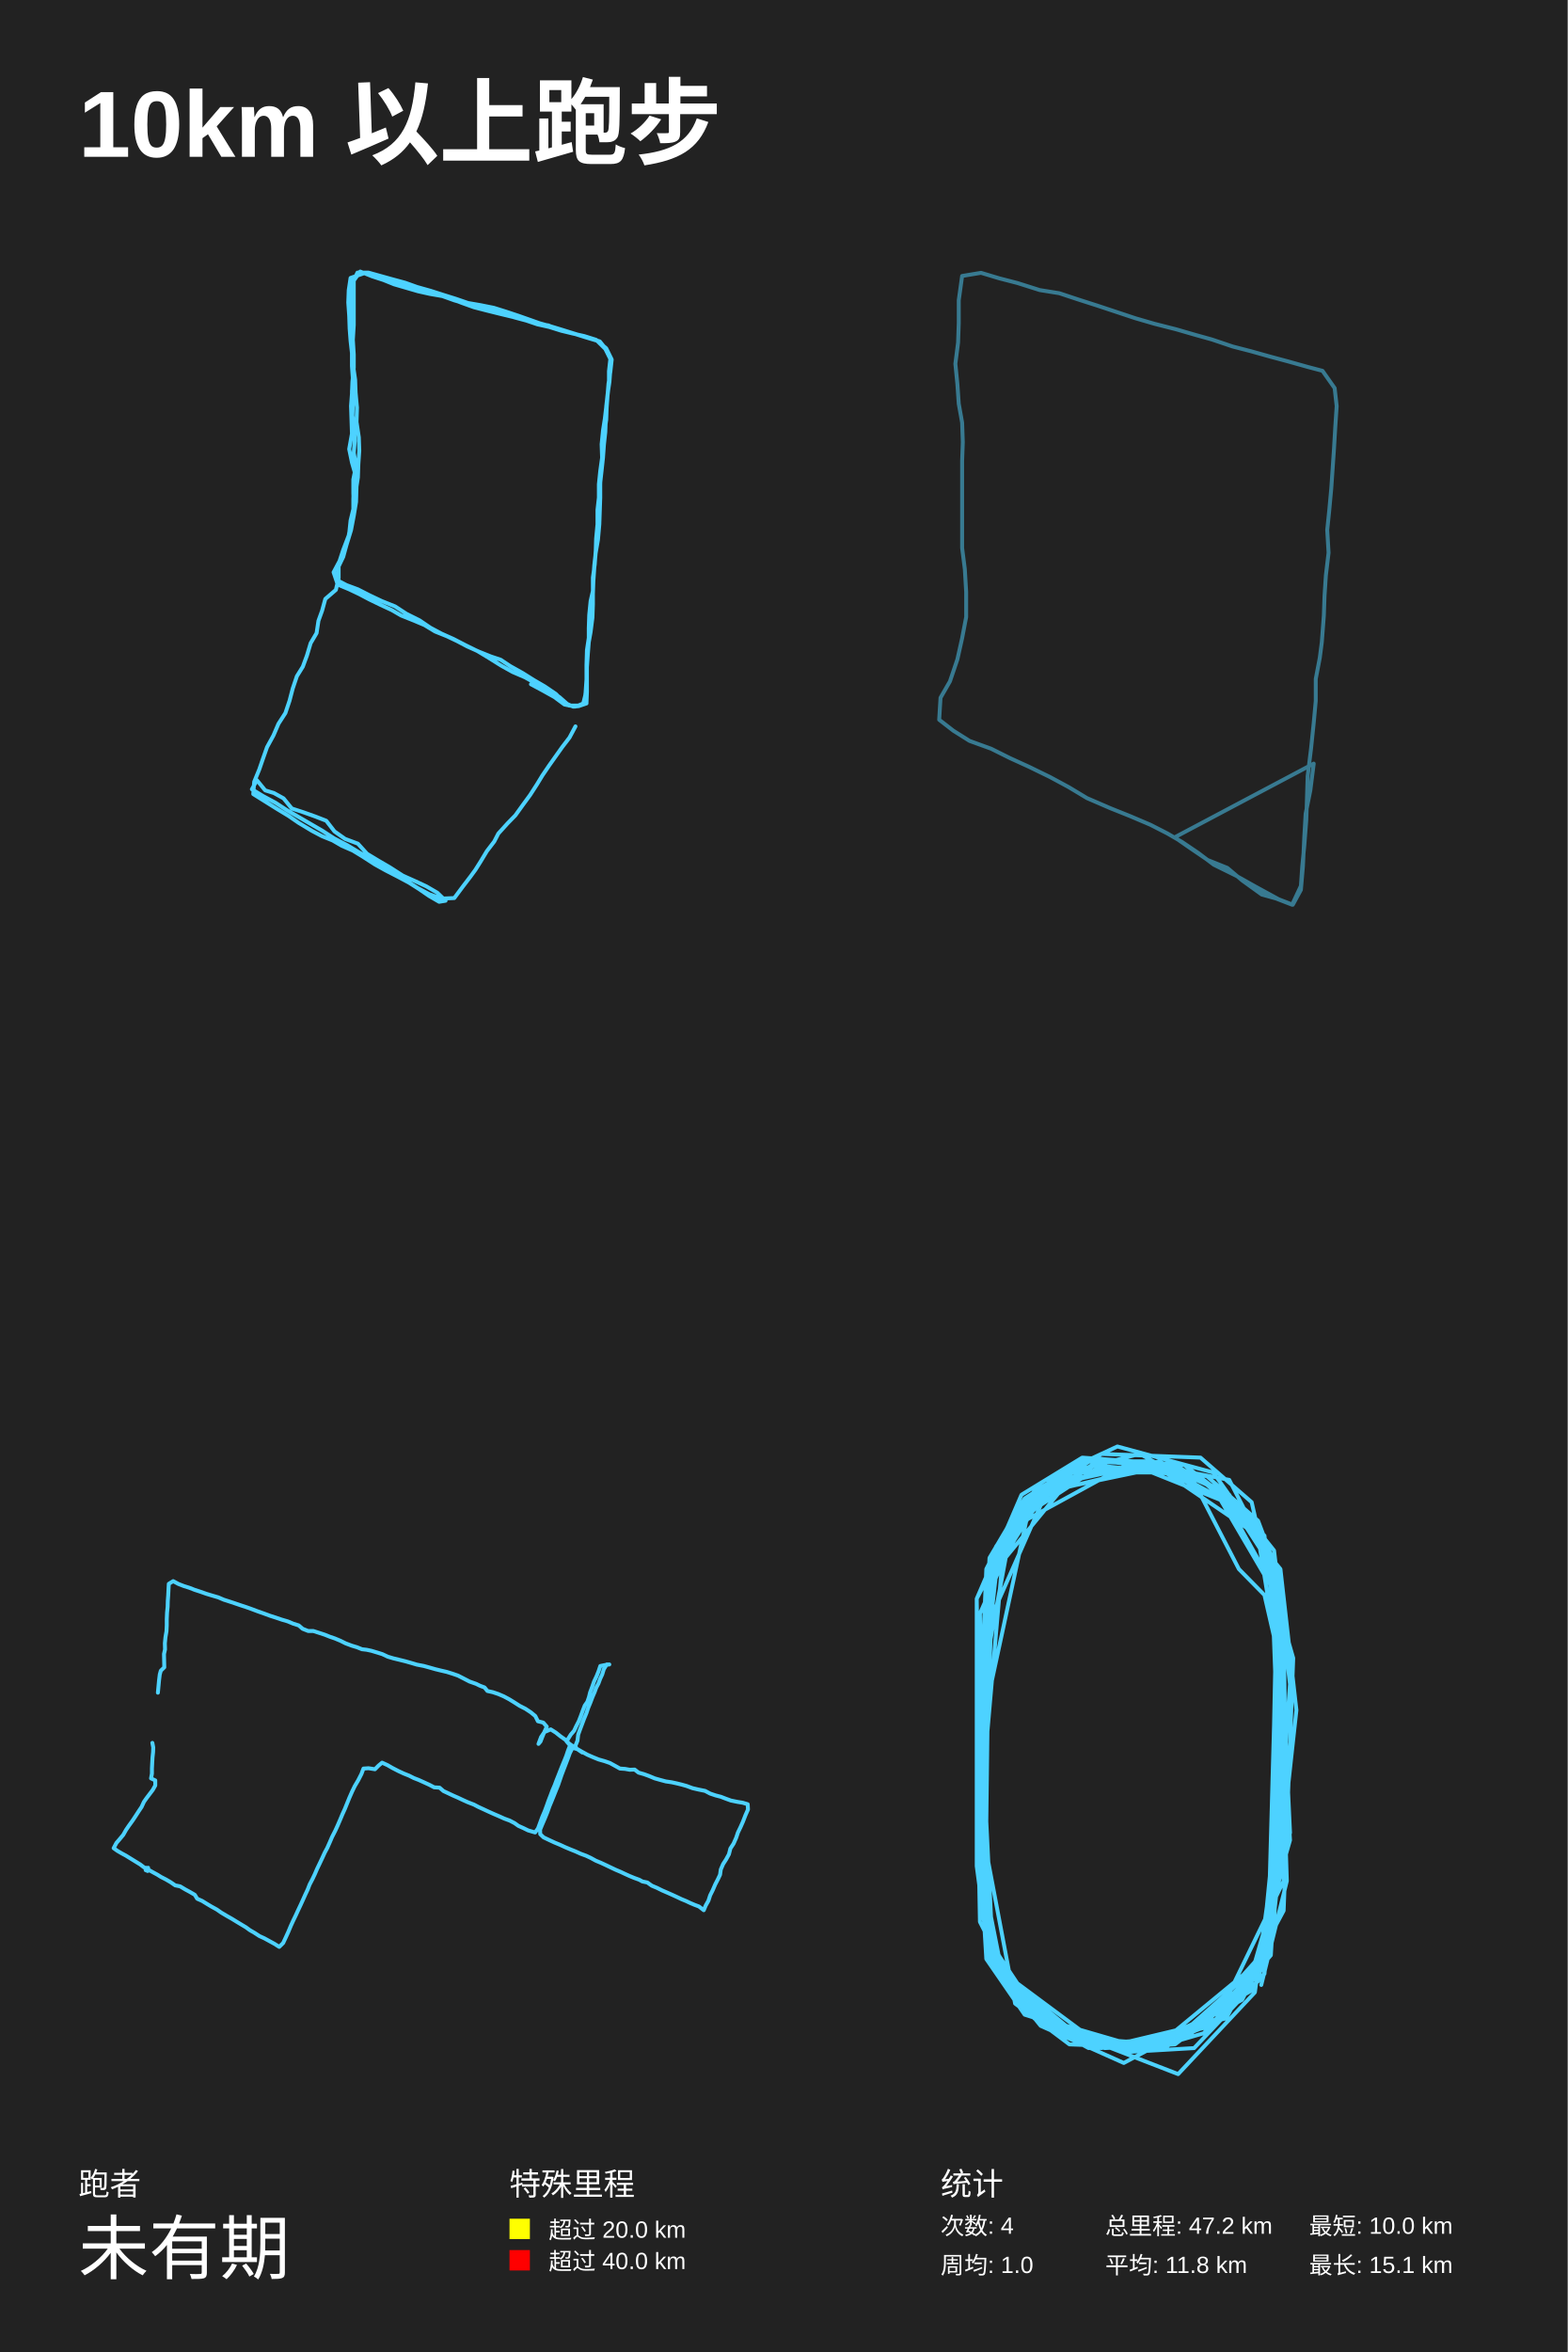
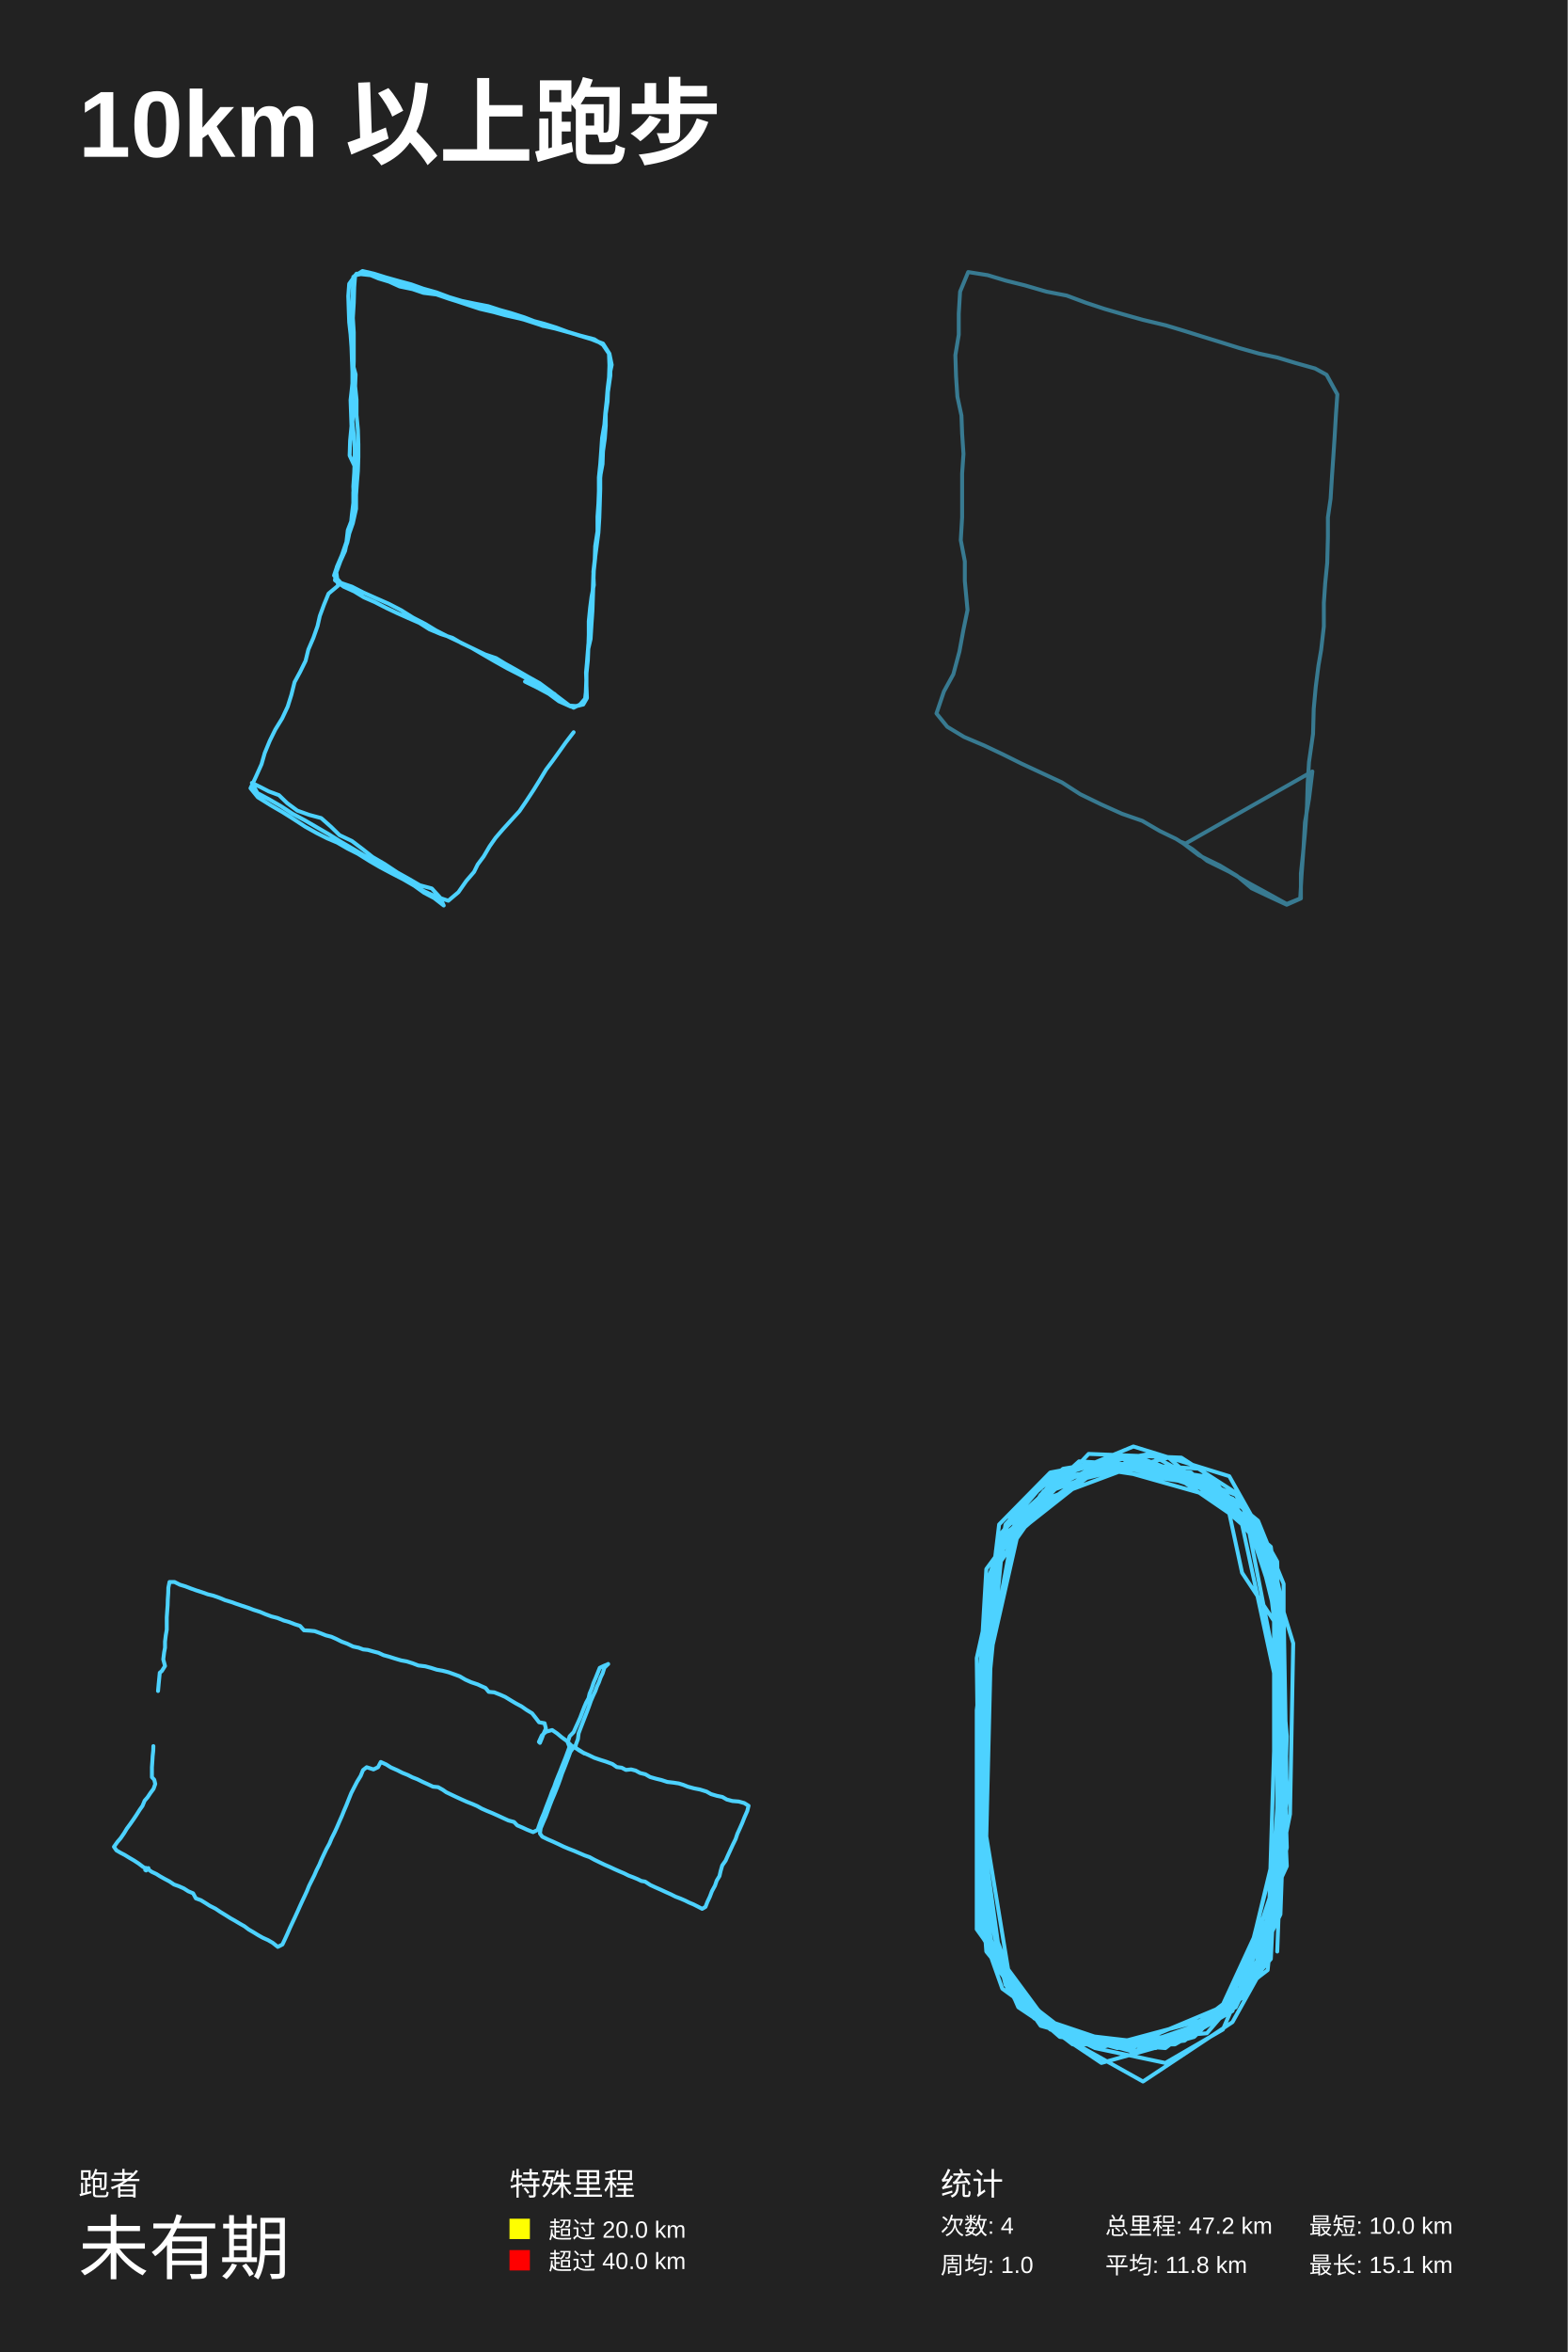
<svg xmlns="http://www.w3.org/2000/svg" baseProfile="full" height="300mm" version="1.1" viewBox="0,0,200,300" width="200mm">
  <defs />
  <rect fill="#222222" height="300" width="200" x="0" y="0" />
  <text fill="#FFFFFF" style="font-size:12px; font-family:Arial; font-weight:bold;" x="10" y="20">10km 以上跑步</text>
  <text fill="#FFFFFF" style="font-size:4px; font-family:Arial" x="10" y="280">跑者</text>
  <text fill="#FFFFFF" style="font-size:9px; font-family:Arial" x="10" y="290">未有期</text>
  <text fill="#FFFFFF" style="font-size:4px; font-family:Arial" x="65" y="280">特殊里程</text>
  <rect fill="yellow" height="2.6" width="2.6" x="65" y="283" />
  <text fill="#FFFFFF" style="font-size:3px; font-family:Arial" x="70" y="285.5">超过 20.0 km</text>
  <rect fill="red" height="2.6" width="2.6" x="65" y="287" />
  <text fill="#FFFFFF" style="font-size:3px; font-family:Arial" x="70" y="289.5">超过 40.0 km</text>
  <text fill="#FFFFFF" style="font-size:4px; font-family:Arial" x="120" y="280">统计</text>
  <text fill="#FFFFFF" style="font-size:3px; font-family:Arial" x="120" y="285">次数: 4</text>
  <text fill="#FFFFFF" style="font-size:3px; font-family:Arial" x="120" y="290">周均: 1.0</text>
  <text fill="#FFFFFF" style="font-size:3px; font-family:Arial" x="141" y="285">总里程: 47.2 km</text>
  <text fill="#FFFFFF" style="font-size:3px; font-family:Arial" x="141" y="290">平均: 11.8 km</text>
  <text fill="#FFFFFF" style="font-size:3px; font-family:Arial" x="167" y="285">最短: 10.0 km</text>
  <text fill="#FFFFFF" style="font-size:3px; font-family:Arial" x="167" y="290">最长: 15.1 km</text>
-   <polyline fill="none" opacity="1" points="73.416,92.65 72.654,94.078 71.718,95.302 70.898,96.458 70.078,97.614 69.2,98.906 68.497,100.062 67.619,101.423 66.623,102.783 65.745,104.007 64.749,105.027 63.578,106.319 63.051,107.339 62.114,108.563 61.295,109.923 60.651,110.944 60.006,111.828 59.07,113.052 57.957,114.548 56.317,114.616 54.795,114.072 53.273,113.256 51.867,112.372 50.169,111.42 48.705,110.468 47.3,109.583 45.778,108.699 44.314,107.815 42.616,106.931 41.152,105.979 39.629,105.095 38.107,104.211 36.584,103.327 35.12,102.375 33.598,101.559 32.134,100.675 32.778,99.518 33.832,100.811 34.945,101.151 36.174,101.831 37.228,103.123 38.692,103.599 40.215,104.143 41.62,104.687 42.674,106.047 44.021,106.999 45.66,107.611 46.832,108.903 48.295,109.787 49.701,110.604 51.399,111.692 52.921,112.372 54.385,113.052 55.79,113.868 56.844,114.888 56.025,115.024 54.737,114.276 53.448,113.392 52.16,112.576 50.755,111.828 49.174,111.012 47.827,110.264 46.246,109.243 45.016,108.495 43.611,107.883 42.44,107.203 41.093,106.659 39.805,105.979 38.107,104.959 36.819,104.075 35.355,103.191 33.832,102.239 32.31,101.287 32.427,99.722 33.071,98.158 33.54,96.798 34.067,95.302 34.886,93.806 35.53,92.31 36.409,90.949 36.936,89.385 37.346,87.821 37.873,86.257 38.634,85.033 39.161,83.604 39.629,82.04 40.39,80.748 40.625,79.184 41.093,77.892 41.503,76.395 42.85,75.239 43.201,73.743 43.201,72.247 43.787,71.023 44.197,69.526 44.782,67.622 45.133,65.786 45.426,64.018 45.485,62.045 45.66,60.889 45.719,59.189 45.836,57.488 45.778,55.788 45.485,53.816 45.543,51.979 45.368,50.075 45.309,48.443 45.075,46.81 44.899,45.314 44.899,43.818 44.958,42.458 44.958,40.893 44.899,39.397 44.958,37.629 45.016,35.996 45.602,34.772 47.007,34.772 48.471,35.18 49.935,35.588 51.692,36.064 53.214,36.608 54.912,37.085 56.61,37.629 58.133,38.105 59.714,38.649 61.295,38.921 62.993,39.261 64.515,39.737 66.155,40.281 67.502,40.757 68.848,41.233 70.312,41.641 71.659,42.05 73.181,42.526 74.762,43.002 76.519,43.546 77.339,44.566 77.924,45.79 77.866,47.151 77.749,48.715 77.514,50.279 77.339,51.911 77.163,53.408 76.929,54.904 76.753,56.672 76.812,58.373 76.578,60.073 76.402,61.773 76.402,63.473 76.226,65.038 76.226,66.874 76.051,68.71 75.992,70.547 75.816,72.111 75.699,73.743 75.641,75.375 75.348,76.667 75.172,78.436 75.114,80.136 75.114,81.904 74.997,83.4 74.88,85.101 74.88,86.665 74.88,88.229 74.821,89.725 73.826,90.065 73.123,90.133 72.069,89.657 70.898,88.501 69.492,87.549 68.087,86.733 66.682,85.849 65.101,84.965 63.871,84.149 62.641,83.74 61.119,83.128 59.597,82.448 58.308,81.768 57.02,81.156 55.498,80.544 54.151,79.728 52.863,79.184 51.165,78.504 49.994,77.824 48.53,77.144 47.124,76.463 45.836,75.783 44.548,75.171 43.084,74.559 42.557,72.995 43.318,71.567 43.787,70.139 44.489,68.302 44.724,67.01 45.075,65.582 45.075,63.677 45.133,61.977 45.309,60.413 44.899,58.985 44.548,57.284 44.899,55.312 44.841,53.544 44.782,51.775 44.899,50.211 44.958,48.715 45.133,46.878 45.133,45.246 45.016,43.342 45.133,41.437 45.133,39.669 45.133,37.493 45.133,35.792 45.953,34.636 47.476,35.248 48.94,35.724 50.286,36.268 51.692,36.676 53.331,37.153 54.854,37.493 56.435,37.765 57.957,38.309 59.597,38.785 61.002,39.193 62.641,39.601 64.164,40.009 65.628,40.485 67.15,40.893 68.556,41.369 70.078,41.709 71.6,42.186 73.006,42.526 74.528,42.866 76.051,43.342 77.222,44.498 77.866,45.79 77.69,47.355 77.69,48.919 77.514,50.415 77.397,51.979 77.339,53.544 77.105,55.108 77.046,56.74 76.87,58.441 76.636,60.141 76.578,61.773 76.46,63.473 76.402,65.174 76.343,66.874 76.226,68.778 75.992,70.343 75.875,71.975 75.641,73.675 75.641,75.375 75.641,77.076 75.582,78.776 75.348,80.612 75.055,82.244 74.938,83.74 74.821,85.305 74.821,86.801 74.762,88.297 74.411,89.725 73.767,89.997 72.596,89.997 71.366,88.909 69.902,88.093 68.438,87.209 66.975,86.393 65.394,85.713 63.93,84.897 62.407,83.945 60.943,83.06 59.421,82.312 57.84,81.496 56.317,80.816 54.912,80.068 53.507,79.116 51.867,78.3 50.403,77.348 48.705,76.667 47.124,75.919 45.66,75.171 44.197,74.627 42.908,73.947 42.674,72.859 43.435,71.499 44.079,69.934 44.548,68.098 44.724,66.398 45.133,64.698 45.075,62.861 45.075,61.161 45.426,59.393 45.133,57.76 45.251,56.264 45.192,54.564 44.958,53 45.016,51.503 44.899,49.939 45.016,48.375 44.899,46.674 44.899,45.042 44.724,43.478 44.606,41.914 44.548,40.281 44.431,38.581 44.489,37.017 44.724,35.452 46.48,34.84 48.061,35.316 49.525,35.86 51.165,36.404 52.629,36.744 54.151,37.085 55.732,37.561 57.371,38.037 58.952,38.649 60.475,39.193 62.056,39.601 63.695,40.009 65.394,40.417 67.033,40.825 68.556,41.301 69.961,41.505 71.6,42.186 73.123,42.526 74.645,43.002 76.226,43.478 77.339,44.43 78.041,45.858 77.866,47.423 77.632,48.919 77.514,50.347 77.339,51.843 77.28,53.544 77.222,55.108 77.046,56.74 76.929,58.373 76.753,60.005 76.578,61.569 76.578,63.473 76.519,65.174 76.46,66.874 76.285,68.846 75.992,70.547 75.816,72.451 75.699,74.151 75.641,75.783 75.582,77.688 75.465,79.524 75.114,81.36 74.88,82.924 74.821,84.829 74.821,86.665 74.704,88.365 74.528,89.725 73.357,90.133 72.01,89.861 70.722,88.909 69.258,88.093 67.736,87.277" stroke="#4DD2FF" stroke-dasharray="none" stroke-linecap="round" stroke-linejoin="round" stroke-width="0.5" />
-   <polyline fill="none" opacity="0.5" points="160.196,113.1 157.699,111.7 154.858,110.3 152.878,108.8 150.811,107.4 148.917,106.3 146.765,105.2 144.182,104.1 141.685,103.1 138.672,101.8 136.347,100.401 133.937,99.101 131.268,97.801 128.857,96.701 126.446,95.501 123.691,94.501 121.625,93.201 119.817,91.801 119.989,89.001 121.194,86.901 122.141,84.101 122.744,81.401 123.261,78.701 123.261,75.501 123.089,72.601 122.744,69.901 122.744,67.201 122.744,64.101 122.744,61.401 122.744,58.801 122.83,56.401 122.744,53.901 122.314,51.501 122.141,49 121.883,46.4 122.228,43.7 122.314,41.2 122.314,38.3 122.744,35.2 125.155,34.8 127.479,35.5 129.804,36.1 132.645,37 135.142,37.4 137.553,38.2 140.049,39 142.46,39.8 144.871,40.6 147.282,41.3 150.037,42 152.447,42.7 154.6,43.3 157.269,44.2 159.593,44.8 162.09,45.5 164.329,46.1 166.825,46.8 168.72,47.3 170.269,49.501 170.528,51.801 170.355,54.401 170.183,57.301 170.011,59.801 169.839,62.301 169.58,65.101 169.322,67.601 169.494,70.501 169.15,73.401 168.978,76.001 168.892,78.501 168.633,81.901 168.375,83.901 167.859,86.601 167.859,89.401 167.6,92.201 167.256,95.501 166.825,99.001 166.739,101.8 166.653,104.6 166.395,107.9 166.137,110.5 165.964,113 164.845,115.4 162.779,114.6 160.971,114.1 158.474,112.3 156.58,110.7 154.083,109.7 151.586,108 149.864,106.8 167.6,97.401 167.17,100.801 166.567,103.8 166.395,106.8 166.223,110.5 165.964,113.5 164.931,115.4 163.123,114.7 160.196,113.1 157.699,111.7 154.858,110.3 152.878,108.8 150.811,107.4 148.917,106.3 146.765,105.2 144.182,104.1 141.685,103.1 138.672,101.8 136.347,100.401 133.937,99.101 131.268,97.801 128.857,96.701 126.446,95.501 123.691,94.501 121.625,93.201 119.817,91.801 119.989,89.001 121.194,86.901 122.141,84.101 122.744,81.401 123.261,78.701 123.261,75.501 123.089,72.601 122.744,69.901 122.744,67.201 122.744,64.101 122.744,61.401 122.744,58.801 122.83,56.401 122.744,53.901 122.314,51.501 122.141,49 121.883,46.4 122.228,43.7 122.314,41.2 122.314,38.3 122.744,35.2 125.155,34.8 127.479,35.5 129.804,36.1 132.645,37 135.142,37.4 137.553,38.2 140.049,39 142.46,39.8 144.871,40.6 147.282,41.3 150.037,42 152.447,42.7 154.6,43.3 157.269,44.2 159.593,44.8 162.09,45.5 164.329,46.1 166.825,46.8 168.72,47.3 170.269,49.501 170.528,51.801 170.355,54.401 170.183,57.301 170.011,59.801 169.839,62.301 169.58,65.101 169.322,67.601 169.494,70.501 169.15,73.401 168.978,76.001 168.892,78.501 168.633,81.901 168.375,83.901 167.859,86.601 167.859,89.401 167.6,92.201 167.256,95.501 166.825,99.001 166.739,101.8 166.653,104.6 166.395,107.9 166.137,110.5 165.964,113 164.845,115.4 162.779,114.6 160.971,114.1 158.474,112.3 156.58,110.7 154.083,109.7 151.586,108 149.864,106.8 167.6,97.401 167.17,100.801 166.567,103.8 166.395,106.8 166.223,110.5 165.964,113.5 164.931,115.4 163.123,114.7 160.196,113.1 157.699,111.7 154.858,110.3 152.878,108.8 150.811,107.4 148.917,106.3 146.765,105.2 144.182,104.1 141.685,103.1 138.672,101.8 136.347,100.401 133.937,99.101 131.268,97.801 128.857,96.701 126.446,95.501 123.691,94.501 121.625,93.201 119.817,91.801 119.989,89.001 121.194,86.901 122.141,84.101 122.744,81.401 123.261,78.701 123.261,75.501 123.089,72.601 122.744,69.901 122.744,67.201 122.744,64.101 122.744,61.401 122.744,58.801 122.83,56.401 122.744,53.901 122.314,51.501 122.141,49 121.883,46.4 122.228,43.7 122.314,41.2 122.314,38.3 122.744,35.2 125.155,34.8 127.479,35.5 129.804,36.1 132.645,37 135.142,37.4 137.553,38.2 140.049,39 142.46,39.8 144.871,40.6 147.282,41.3 150.037,42 152.447,42.7 154.6,43.3 157.269,44.2 159.593,44.8 162.09,45.5 164.329,46.1 166.825,46.8 168.72,47.3 170.269,49.501 170.528,51.801 170.355,54.401 170.183,57.301 170.011,59.801 169.839,62.301 169.58,65.101 169.322,67.601 169.494,70.501 169.15,73.401 168.978,76.001 168.892,78.501 168.633,81.901 168.375,83.901 167.859,86.601 167.859,89.401 167.6,92.201 167.256,95.501 166.825,99.001 166.739,101.8 166.653,104.6 166.395,107.9 166.137,110.5 165.964,113 164.845,115.4 162.779,114.6 160.971,114.1 158.474,112.3 156.58,110.7 154.083,109.7 151.586,108 149.864,106.8 167.6,97.401 167.17,100.801 166.567,103.8 166.395,106.8 166.223,110.5 165.964,113.5 164.931,115.4 163.123,114.7 160.196,113.1 157.699,111.7 154.858,110.3 152.878,108.8 150.811,107.4 148.917,106.3 146.765,105.2 144.182,104.1 141.685,103.1 138.672,101.8 136.347,100.401 133.937,99.101 131.268,97.801 128.857,96.701 126.446,95.501 123.691,94.501 121.625,93.201 119.817,91.801 119.989,89.001 121.194,86.901 122.141,84.101 122.744,81.401 123.261,78.701 123.261,75.501 123.089,72.601 122.744,69.901 122.744,67.201 122.744,64.101 122.744,61.401 122.744,58.801 122.83,56.401 122.744,53.901 122.314,51.501 122.141,49 121.883,46.4 122.228,43.7 122.314,41.2 122.314,38.3 122.744,35.2 125.155,34.8 127.479,35.5 129.804,36.1 132.645,37 135.142,37.4 137.553,38.2 140.049,39 142.46,39.8 144.871,40.6 147.282,41.3 150.037,42 152.447,42.7 154.6,43.3 157.269,44.2 159.593,44.8 162.09,45.5 164.329,46.1 166.825,46.8 168.72,47.3 170.269,49.501 170.528,51.801 170.355,54.401 170.183,57.301 170.011,59.801 169.839,62.301 169.58,65.101 169.322,67.601 169.494,70.501 169.15,73.401" stroke="#4DD2FF" stroke-dasharray="1,0.5" stroke-linecap="round" stroke-linejoin="round" stroke-width="0.5" />
-   <polyline fill="none" opacity="1" points="20.143,215.904 20.217,215.106 20.291,214.33 20.384,213.575 20.514,213.101 20.959,212.67 20.941,211.872 20.922,210.967 21.052,210.385 21.033,209.609 21.108,208.832 21.238,208.078 21.275,207.302 21.275,206.526 21.312,205.685 21.386,204.952 21.405,204.219 21.46,203.464 21.497,202.709 21.535,202.02 22.091,201.675 22.778,202.041 23.446,202.3 24.133,202.515 24.857,202.796 25.525,203.011 26.323,203.292 27.029,203.507 27.845,203.744 28.551,204.046 29.293,204.283 29.943,204.499 30.704,204.758 31.428,204.995 32.151,205.254 32.894,205.534 33.692,205.814 34.453,206.094 35.195,206.332 35.956,206.59 36.699,206.806 37.423,207.108 38.11,207.323 38.611,207.754 39.316,208.035 39.966,208.035 40.708,208.272 41.432,208.509 42.082,208.768 42.713,208.983 43.437,209.285 44.086,209.609 44.884,209.91 45.534,210.104 46.184,210.363 46.759,210.428 47.371,210.557 48.095,210.773 48.782,210.988 49.469,211.312 50.193,211.527 50.991,211.721 51.696,211.894 52.457,212.109 53.181,212.325 54.072,212.497 54.777,212.691 55.538,212.907 56.244,213.08 56.986,213.252 57.747,213.489 58.434,213.726 59.232,214.136 59.9,214.481 60.754,214.783 61.236,215.02 61.812,215.235 62.183,215.688 62.87,215.839 63.575,216.076 64.28,216.378 64.967,216.745 65.598,217.133 66.304,217.585 67.027,217.952 67.714,218.405 68.29,218.879 68.624,219.547 69.31,219.72 69.756,220.237 69.422,220.97 69.181,221.552 68.958,222.134 68.698,222.436 69.032,221.552 69.459,220.927 70.257,220.582 70.907,220.992 71.501,221.466 72.113,221.897 72.633,222.414 73.45,222.975 74.229,223.428 74.934,223.816 75.621,224.117 76.364,224.419 77.125,224.635 77.811,224.872 78.554,225.282 79.092,225.583 79.742,225.626 80.336,225.734 80.967,225.713 81.468,226.101 82.155,226.295 82.804,226.532 83.528,226.834 84.215,227.028 84.939,227.222 85.681,227.33 86.368,227.48 86.981,227.631 87.593,227.804 88.354,228.084 89.096,228.256 89.95,228.429 90.6,228.774 91.305,229.011 91.973,229.183 92.586,229.421 93.236,229.658 94.071,229.83 94.739,229.938 95.389,230.132 95.426,230.8 95.092,231.555 94.776,232.374 94.479,233.042 94.145,233.732 93.922,234.4 93.588,235.155 93.18,235.78 92.994,236.513 92.642,237.159 92.252,237.763 91.955,238.453 91.862,239.121 91.565,239.746 91.25,240.35 90.934,241.083 90.6,241.751 90.377,242.441 90.025,243.066 89.783,243.648 89.171,243.174 88.595,242.958 88.038,242.721 87.537,242.484 86.962,242.247 86.368,241.967 85.755,241.686 85.124,241.406 84.475,241.126 83.825,240.803 83.157,240.522 82.582,240.113 81.951,239.983 81.561,239.768 80.911,239.531 80.336,239.294 79.76,239.035 79.166,238.755 78.554,238.496 77.96,238.216 77.329,237.914 76.679,237.612 76.011,237.332 75.38,236.987 74.786,236.707 74.081,236.448 73.412,236.146 72.763,235.888 72.095,235.607 71.445,235.306 70.721,235.004 70.071,234.702 69.348,234.357 68.921,233.948 68.902,233.366 69.181,232.697 69.533,231.878 69.83,231.145 70.09,230.412 70.368,229.744 70.647,229.054 70.907,228.407 71.204,227.674 71.426,227.028 71.631,226.424 71.909,225.691 72.15,225.066 72.447,224.29 72.689,223.622 73.041,222.932 73.654,223.104 74.285,223.535 74.248,223.449 73.561,223.04 73.394,222.716 73.672,222.026 73.765,221.25 74.006,220.582 74.266,219.892 74.508,219.245 74.805,218.534 75.046,217.822 75.324,217.154 75.584,216.464 75.863,215.818 76.067,215.257 76.345,214.74 76.568,214.136 76.828,213.575 77.032,212.907 77.403,212.303 77.737,212.303 77.106,212.39 76.586,212.497 76.364,213.166 76.104,213.813 75.788,214.481 75.547,215.171 75.287,215.861 75.139,216.464 74.934,217.068 74.6,217.542 74.341,218.211 74.099,218.879 73.839,219.547 73.505,220.194 73.245,220.754 72.819,221.25 72.28,222.113 72.726,222.63 72.466,223.298 72.243,223.967 72.002,224.57 71.742,225.195 71.501,225.799 71.259,226.424 71,227.071 70.758,227.718 70.48,228.364 70.239,229.011 69.979,229.679 69.737,230.369 69.478,231.059 69.181,231.749 68.921,232.46 68.642,233.215 68.271,233.732 67.38,233.473 66.768,233.172 66.137,232.891 65.654,232.546 65.041,232.223 64.336,231.964 63.668,231.663 62.963,231.361 62.294,231.059 61.645,230.757 61.032,230.477 60.457,230.175 59.677,229.873 59.102,229.615 58.415,229.291 57.821,229.033 57.135,228.709 56.578,228.451 56.077,228.019 55.39,227.976 54.777,227.653 54.072,227.33 53.404,227.028 52.791,226.791 52.197,226.489 51.492,226.209 50.842,225.907 50.044,225.497 49.45,225.152 48.745,224.829 48.281,225.217 47.835,225.67 47.019,225.54 46.369,225.583 46.109,226.273 45.701,227.071 45.255,227.825 44.921,228.515 44.569,229.313 44.272,230.046 43.993,230.736 43.678,231.425 43.399,232.094 43.065,232.87 42.768,233.516 42.36,234.314 42.082,234.961 41.747,235.715 41.432,236.297 41.116,236.987 40.801,237.655 40.448,238.388 40.17,239.035 39.873,239.66 39.502,240.371 39.26,240.997 38.945,241.665 38.666,242.29 38.351,242.98 38.054,243.605 37.738,244.295 37.404,244.984 37.107,245.631 36.773,246.429 36.458,247.118 36.124,247.83 35.622,248.325 35.01,247.937 34.342,247.571 33.711,247.226 33.098,246.946 32.504,246.558 31.873,246.191 31.372,245.825 30.759,245.459 30.221,245.135 29.553,244.726 28.978,244.402 28.217,243.95 27.66,243.562 26.954,243.174 26.379,242.829 25.785,242.462 25.154,242.182 24.857,241.686 24.189,241.298 23.632,240.997 22.982,240.608 22.351,240.479 21.757,240.07 21.163,239.725 20.532,239.401 20.087,239.121 19.53,238.819 18.955,238.496 18.676,238.237 18.583,238.474 18.583,238.539 18.843,238.647 18.899,238.237 18.843,238.41 18.361,238.173 17.878,237.806 17.247,237.418 16.653,237.052 16.059,236.685 15.539,236.405 14.983,236.082 14.5,235.737 14.853,235.069 15.261,234.594 15.725,234.034 16.078,233.409 16.43,232.891 16.913,232.223 17.284,231.663 17.73,230.973 18.064,230.477 18.361,229.83 18.695,229.356 19.103,228.817 19.493,228.3 19.808,227.739 19.808,227.092 19.27,226.834 19.382,226.23 19.382,225.583 19.419,224.85 19.456,224.182 19.53,223.471 19.549,222.889 19.437,222.307" stroke="#4DD2FF" stroke-dasharray="none" stroke-linecap="round" stroke-linejoin="round" stroke-width="0.5" />
-   <polyline fill="none" opacity="1" points="160.906,253.184 164.169,239.921 163.353,213.869 161.314,195.869 151.118,186.868 138.067,185.921 130.318,190.658 124.608,203.921 125.016,232.342 126.239,250.342 140.922,261.237 149.894,260.763 160.498,252.711 164.169,235.184 163.761,207.711 160.09,194.447 152.749,188.29 139.698,185.921 131.949,190.184 127.055,197.29 125.016,215.763 125.016,242.29 127.055,251.29 132.765,258.395 145.408,261.711 153.565,259.342 162.129,249.395 163.761,223.342 162.537,200.605 158.459,192.553 151.118,186.868 138.067,186.395 130.725,191.132 126.239,198.711 125.016,225.711 126.239,247.5 130.725,255.553 138.067,260.763 147.039,261.237 155.196,257.921 162.129,247.026 162.945,220.5 162.129,198.237 154.788,187.816 142.553,184.5 134.396,188.29 125.831,207.711 124.608,222.869 125.016,245.132 130.318,255.553 140.106,261.237 147.855,260.763 160.498,250.342 164.576,233.763 163.353,207.711 159.682,191.605 153.157,185.921 140.514,185.447 129.91,192.079 125.831,200.132 124.608,229.5 125.831,249.869 130.725,256.974 145.816,261.711 160.09,253.658 164.169,233.29 162.945,200.605 159.275,193.026 145.408,185.447 134.396,188.29 126.239,198.711 124.608,228.079 125.831,248.447 133.173,258.395 140.514,261.237 156.42,257.447 163.761,243.711 164.984,211.5 160.498,195.869 148.671,187.816 136.843,187.816 130.318,193.026 124.608,203.921 124.608,238.026 126.239,250.342 138.882,260.763 151.525,259.816 162.129,247.974 164.576,214.816 162.537,197.763 157.235,191.132 149.894,186.868 136.435,187.816 127.463,197.29 125.424,215.29 125.424,241.342 126.647,250.342 131.949,257.447 138.882,261.237 151.525,259.816 160.906,250.816 163.353,229.026 162.537,202.5 156.42,191.605 144.592,186.868 136.435,188.763 127.871,199.184 125.424,227.132 126.239,249.395 131.133,256.5 142.553,261.237 154.788,258.395 163.761,239.921 163.353,222.395 162.129,199.658 157.235,192.079 149.078,187.816 140.514,187.342 132.765,191.132 125.831,202.026 125.424,228.553 125.831,246.553 129.094,254.605 135.62,259.816 144.184,261.711 152.341,261.237 161.314,251.763 163.353,229.5 162.945,211.026 160.09,193.5 149.078,187.816 139.29,186.868 131.949,191.605 127.055,199.658 125.424,217.658 126.239,247.5 130.725,255.079 137.251,259.816 145.816,260.763 153.973,257.921 159.682,251.763 164.576,234.711 162.537,202.974 155.604,191.132 147.855,186.868 136.027,189.711 129.094,194.447 125.831,211.974 125.016,238.026 127.055,250.816 136.027,259.816 148.263,260.763 158.867,253.658 162.537,246.079 163.353,221.448 163.353,201.553 160.498,193.974 153.973,188.29 141.329,186.395 131.133,193.026 125.831,217.658 125.831,246.553 131.949,257.447 142.961,261.711 150.302,264.553 160.09,254.132 162.537,236.605 162.945,210.553 161.314,203.447 158.051,200.132 151.933,188.29 139.698,186.868 132.357,191.132 125.831,202.026 125.016,231.869 129.502,255.553 136.435,260.763 148.671,261.237 160.906,250.342 163.353,225.711 163.353,201.553 156.827,188.763 144.592,186.395 130.725,193.974 126.647,201.553 125.424,234.711 125.831,247.026 132.765,257.447 144.184,260.763 155.604,257.447 161.314,250.816 163.761,226.184 162.945,201.079 156.827,190.658 149.486,186.868 133.58,190.184 126.239,200.132 125.016,232.342 125.831,248.447 132.765,258.395 143.369,263.132 158.459,255.079 162.129,247.974 165.392,218.132 163.353,200.132 154.788,189.711 147.039,186.395 138.882,186.395 131.541,191.132 125.016,205.816 125.424,239.448 127.871,251.763 137.251,259.816 145.408,261.237 156.827,256.026 161.722,249.395 162.537,220.026 162.945,200.132 155.604,190.184 147.855,186.395 132.765,189.711 126.239,199.658 125.831,232.342 126.647,248.921" stroke="#4DD2FF" stroke-dasharray="none" stroke-linecap="round" stroke-linejoin="round" stroke-width="0.5" />
+   <polyline fill="none" opacity="1" points="73.181,93.398 72.186,94.69 71.366,95.846 70.488,97.07 69.668,98.158 68.848,99.518 68.087,100.743 67.15,102.171 66.272,103.463 65.276,104.551 64.164,105.775 63.227,106.863 62.466,107.951 61.705,109.243 60.943,110.264 60.475,111.216 59.479,112.372 58.484,113.8 57.196,114.888 55.556,114.344 54.092,113.664 52.57,112.78 51.106,111.896 49.467,110.876 48.003,110.06 46.539,109.175 45.075,108.291 43.552,107.407 41.913,106.387 40.39,105.503 38.868,104.619 37.346,103.803 35.882,102.851 34.359,101.967 32.837,101.151 32.134,99.858 33.247,100.403 34.301,100.947 35.589,101.423 36.643,102.443 37.931,103.395 39.454,103.939 40.976,104.347 42.206,105.435 43.318,106.523 44.899,107.271 46.246,108.291 47.534,109.311 49.057,110.196 50.696,111.284 52.16,112.1 53.565,112.916 55.088,113.324 56.142,114.48 56.61,115.5 55.381,114.548 54.092,113.868 52.863,112.984 51.457,112.168 49.876,111.352 48.471,110.604 47.183,109.855 45.66,108.903 44.314,108.223 43.025,107.475 41.737,106.931 40.39,106.251 38.927,105.435 37.463,104.483 36.057,103.599 34.535,102.715 32.895,101.695 31.959,100.539 32.661,99.042 33.364,97.478 33.774,96.05 34.418,94.486 35.12,93.058 35.999,91.629 36.701,90.133 37.17,88.637 37.58,87.005 38.282,85.713 38.985,84.285 39.336,82.856 39.981,81.36 40.508,79.864 40.8,78.572 41.327,77.144 41.913,75.715 43.143,74.695 42.908,72.995 43.435,71.567 44.021,70.275 44.372,68.574 45.016,66.738 45.426,64.902 45.426,63.133 45.543,61.501 45.66,60.073 45.719,58.305 45.719,56.672 45.66,54.836 45.485,52.932 45.485,50.959 45.309,49.259 45.368,47.763 44.899,46.062 44.899,44.634 44.899,43.206 44.899,41.641 44.958,40.145 44.958,38.445 45.016,36.812 45.075,35.316 46.246,34.568 47.71,34.908 49.232,35.384 50.93,35.86 52.453,36.268 53.975,36.812 55.673,37.289 57.313,37.901 58.894,38.377 60.533,38.717 62.29,39.057 63.754,39.533 65.218,39.941 66.916,40.485 68.146,40.961 69.434,41.301 70.956,41.777 72.42,42.322 74.001,42.798 75.816,43.274 76.987,44.022 77.69,45.11 77.866,46.402 77.866,47.899 77.632,49.531 77.397,51.095 77.222,52.66 77.105,54.156 76.812,55.856 76.695,57.556 76.578,59.189 76.402,60.889 76.402,62.657 76.343,64.222 76.226,65.922 76.226,67.758 75.933,69.662 75.875,71.363 75.699,72.927 75.758,74.627 75.465,76.123 75.289,77.484 75.114,79.252 75.114,80.952 75.055,82.72 74.997,84.217 74.821,85.917 74.821,87.481 74.88,89.045 74.411,89.861 73.533,90.065 72.654,89.997 71.483,89.113 70.137,88.093 68.848,87.141 67.384,86.325 65.862,85.441 64.398,84.625 63.286,83.945 61.88,83.468 60.475,82.788 58.894,82.04 57.723,81.36 56.259,80.884 54.795,80.272 53.507,79.456 52.102,78.844 50.579,78.164 49.291,77.552 47.827,76.804 46.422,76.191 45.192,75.443 43.845,74.831 42.733,74.015 42.967,72.315 43.611,70.819 44.197,69.118 44.372,67.622 44.899,66.262 45.075,64.562 45.075,62.861 45.192,61.161 45.309,59.597 44.606,58.101 44.665,56.196 44.841,54.36 44.782,52.66 44.724,51.027 44.899,49.463 45.075,47.763 45.133,46.062 45.133,44.43 45.133,42.39 45.016,40.553 45.133,38.649 45.192,36.608 45.309,35.112 46.656,34.84 48.295,35.52 49.642,35.928 50.989,36.54 52.629,36.88 54.034,37.357 55.673,37.561 57.254,38.105 58.777,38.581 60.299,39.057 61.88,39.397 63.403,39.805 64.925,40.281 66.389,40.621 67.853,41.097 69.317,41.573 70.839,41.914 72.303,42.322 73.767,42.73 75.289,43.206 76.812,43.818 77.69,45.11 77.749,46.606 77.69,48.239 77.573,49.667 77.514,51.231 77.28,52.796 77.163,54.292 77.046,55.924 76.929,57.624 76.753,59.257 76.578,60.957 76.46,62.589 76.402,64.29 76.343,65.99 76.343,67.69 75.992,69.526 75.933,71.159 75.758,72.791 75.699,74.491 75.641,76.191 75.582,77.892 75.465,79.592 75.348,81.496 74.997,82.992 74.88,84.489 74.821,86.053 74.762,87.617 74.704,89.113 74.001,89.861 73.181,90.269 71.893,89.589 70.722,88.501 69.083,87.685 67.677,86.801 66.155,85.985 64.691,85.237 63.11,84.353 61.705,83.536 60.182,82.652 58.66,81.904 57.079,81.156 55.615,80.408 54.268,79.592 52.687,78.776 51.165,77.824 49.584,77.008 47.886,76.259 46.363,75.579 44.899,74.831 43.494,74.355 42.616,73.403 43.025,72.179 43.787,70.683 44.314,69.186 44.724,67.282 44.899,65.582 45.133,63.677 45.075,62.045 45.192,60.277 45.251,58.577 45.251,57.08 45.133,55.448 44.958,53.816 45.075,52.251 44.958,50.687 44.958,49.123 44.958,47.423 44.899,45.926 44.841,44.294 44.724,42.662 44.548,41.097 44.489,39.533 44.431,37.765 44.548,36.2 45.485,34.908 47.359,35.112 48.764,35.588 50.228,35.996 51.926,36.608 53.39,36.949 54.912,37.357 56.552,37.765 58.133,38.377 59.772,38.921 61.236,39.397 62.993,39.805 64.457,40.213 66.272,40.621 67.853,41.029 69.258,41.573 70.898,41.845 72.362,42.322 73.884,42.798 75.465,43.274 76.929,43.818 77.749,45.11 78.041,46.538 77.69,48.171 77.514,49.599 77.397,51.095 77.28,52.592 77.28,54.292 77.163,55.924 76.929,57.556 76.87,59.189 76.578,60.753 76.578,62.385 76.519,64.29 76.46,66.058 76.343,67.962 76.109,69.73 75.875,71.499 75.699,73.267 75.641,74.899 75.524,76.735 75.524,78.64 75.289,80.408 75.055,82.244 74.938,83.876 74.762,85.781 74.821,87.549 74.645,89.113 73.884,89.997 72.83,90.133 71.308,89.453 70.019,88.501 68.497,87.685 66.975,86.937" stroke="#4DD2FF" stroke-dasharray="none" stroke-linecap="round" stroke-linejoin="round" stroke-width="0.5" />
+   <polyline fill="none" opacity="0.5" points="159.249,112.6 156.838,111.2 153.997,109.8 152.103,108.3 150.037,107 147.97,106 145.732,104.7 143.149,103.8 140.48,102.6 137.811,101.3 135.486,99.801 132.903,98.601 130.321,97.401 127.91,96.201 125.585,95.101 123.002,94.001 120.85,92.701 119.472,91.001 120.42,88.201 121.625,86.001 122.4,83.101 122.916,80.301 123.433,77.801 123.089,74.101 123.089,71.601 122.572,68.901 122.744,66.001 122.744,63.001 122.744,60.401 122.916,57.901 122.744,55.301 122.658,53.001 122.141,50.601 121.969,48 121.883,45.3 122.314,42.7 122.314,40 122.486,37.2 123.519,34.7 126.016,35.1 128.34,35.8 130.751,36.4 133.506,37.2 136.089,37.7 138.5,38.6 140.91,39.4 143.321,40.1 145.818,40.8 148.745,41.5 151.07,42.2 153.308,42.9 155.891,43.7 158.13,44.4 160.626,45.1 162.951,45.6 165.276,46.3 167.772,47 169.236,47.8 170.614,50.301 170.441,52.801 170.269,55.701 170.097,58.301 169.925,60.801 169.753,63.601 169.408,66.001 169.408,68.501 169.322,71.801 169.064,74.401 168.892,76.901 168.892,79.901 168.547,82.901 168.203,84.901 167.859,87.601 167.6,90.401 167.514,93.601 166.998,97.201 166.825,100.001 166.739,102.9 166.481,106.3 166.223,109 165.964,111.4 165.964,114.6 164.156,115.4 162.004,114.4 159.679,113.3 157.785,111.7 155.633,110.4 152.964,109.1 150.725,107.4 151.242,107.6 167.428,98.401 166.998,101.9 166.481,104.9 166.309,108 166.051,111.6 165.878,114.6 164.156,115.3 162.176,114.2 159.249,112.6 156.838,111.2 153.997,109.8 152.103,108.3 150.037,107 147.97,106 145.732,104.7 143.149,103.8 140.48,102.6 137.811,101.3 135.486,99.801 132.903,98.601 130.321,97.401 127.91,96.201 125.585,95.101 123.002,94.001 120.85,92.701 119.472,91.001 120.42,88.201 121.625,86.001 122.4,83.101 122.916,80.301 123.433,77.801 123.089,74.101 123.089,71.601 122.572,68.901 122.744,66.001 122.744,63.001 122.744,60.401 122.916,57.901 122.744,55.301 122.658,53.001 122.141,50.601 121.969,48 121.883,45.3 122.314,42.7 122.314,40 122.486,37.2 123.519,34.7 126.016,35.1 128.34,35.8 130.751,36.4 133.506,37.2 136.089,37.7 138.5,38.6 140.91,39.4 143.321,40.1 145.818,40.8 148.745,41.5 151.07,42.2 153.308,42.9 155.891,43.7 158.13,44.4 160.626,45.1 162.951,45.6 165.276,46.3 167.772,47 169.236,47.8 170.614,50.301 170.441,52.801 170.269,55.701 170.097,58.301 169.925,60.801 169.753,63.601 169.408,66.001 169.408,68.501 169.322,71.801 169.064,74.401 168.892,76.901 168.892,79.901 168.547,82.901 168.203,84.901 167.859,87.601 167.6,90.401 167.514,93.601 166.998,97.201 166.825,100.001 166.739,102.9 166.481,106.3 166.223,109 165.964,111.4 165.964,114.6 164.156,115.4 162.004,114.4 159.679,113.3 157.785,111.7 155.633,110.4 152.964,109.1 150.725,107.4 151.242,107.6 167.428,98.401 166.998,101.9 166.481,104.9 166.309,108 166.051,111.6 165.878,114.6 164.156,115.3 162.176,114.2 159.249,112.6 156.838,111.2 153.997,109.8 152.103,108.3 150.037,107 147.97,106 145.732,104.7 143.149,103.8 140.48,102.6 137.811,101.3 135.486,99.801 132.903,98.601 130.321,97.401 127.91,96.201 125.585,95.101 123.002,94.001 120.85,92.701 119.472,91.001 120.42,88.201 121.625,86.001 122.4,83.101 122.916,80.301 123.433,77.801 123.089,74.101 123.089,71.601 122.572,68.901 122.744,66.001 122.744,63.001 122.744,60.401 122.916,57.901 122.744,55.301 122.658,53.001 122.141,50.601 121.969,48 121.883,45.3 122.314,42.7 122.314,40 122.486,37.2 123.519,34.7 126.016,35.1 128.34,35.8 130.751,36.4 133.506,37.2 136.089,37.7 138.5,38.6 140.91,39.4 143.321,40.1 145.818,40.8 148.745,41.5 151.07,42.2 153.308,42.9 155.891,43.7 158.13,44.4 160.626,45.1 162.951,45.6 165.276,46.3 167.772,47 169.236,47.8 170.614,50.301 170.441,52.801 170.269,55.701 170.097,58.301 169.925,60.801 169.753,63.601 169.408,66.001 169.408,68.501 169.322,71.801 169.064,74.401 168.892,76.901 168.892,79.901 168.547,82.901 168.203,84.901 167.859,87.601 167.6,90.401 167.514,93.601 166.998,97.201 166.825,100.001 166.739,102.9 166.481,106.3 166.223,109 165.964,111.4 165.964,114.6 164.156,115.4 162.004,114.4 159.679,113.3 157.785,111.7 155.633,110.4 152.964,109.1 150.725,107.4 151.242,107.6 167.428,98.401 166.998,101.9 166.481,104.9 166.309,108 166.051,111.6 165.878,114.6 164.156,115.3 162.176,114.2 159.249,112.6 156.838,111.2 153.997,109.8 152.103,108.3 150.037,107 147.97,106 145.732,104.7 143.149,103.8 140.48,102.6 137.811,101.3 135.486,99.801 132.903,98.601 130.321,97.401 127.91,96.201 125.585,95.101 123.002,94.001 120.85,92.701 119.472,91.001 120.42,88.201 121.625,86.001 122.4,83.101 122.916,80.301 123.433,77.801 123.089,74.101 123.089,71.601 122.572,68.901 122.744,66.001 122.744,63.001 122.744,60.401 122.916,57.901 122.744,55.301 122.658,53.001 122.141,50.601 121.969,48 121.883,45.3 122.314,42.7 122.314,40 122.486,37.2 123.519,34.7 126.016,35.1 128.34,35.8 130.751,36.4 133.506,37.2 136.089,37.7 138.5,38.6 140.91,39.4 143.321,40.1 145.818,40.8 148.745,41.5 151.07,42.2 153.308,42.9 155.891,43.7 158.13,44.4 160.626,45.1 162.951,45.6 165.276,46.3 167.772,47 169.236,47.8 170.614,50.301 170.441,52.801 170.269,55.701 170.097,58.301 169.925,60.801 169.753,63.601 169.408,66.001 169.408,68.501 169.322,71.801" stroke="#4DD2FF" stroke-dasharray="1,0.5" stroke-linecap="round" stroke-linejoin="round" stroke-width="0.5" />
+   <polyline fill="none" opacity="1" points="20.161,215.688 20.235,214.869 20.31,214.114 20.384,213.36 20.644,213.144 21.052,212.497 20.829,211.657 20.941,210.751 21.052,210.169 21.052,209.393 21.145,208.617 21.275,207.862 21.275,207.086 21.275,206.288 21.33,205.491 21.386,204.736 21.405,204.025 21.46,203.205 21.479,202.515 21.627,201.782 22.258,201.782 22.945,202.127 23.651,202.343 24.319,202.602 25.043,202.86 25.785,203.098 26.509,203.356 27.214,203.529 28.012,203.809 28.736,204.111 29.46,204.326 30.128,204.564 30.889,204.822 31.613,205.059 32.356,205.34 33.172,205.598 33.878,205.9 34.639,206.181 35.4,206.375 36.198,206.698 36.885,206.892 37.608,207.172 38.277,207.388 38.778,207.948 39.52,207.992 40.151,208.056 40.986,208.358 41.58,208.595 42.267,208.768 42.898,209.048 43.585,209.393 44.29,209.652 45.051,210.018 45.757,210.169 46.332,210.385 46.926,210.449 47.613,210.643 48.281,210.816 48.931,211.118 49.636,211.312 50.378,211.549 51.176,211.786 51.882,211.915 52.643,212.153 53.367,212.433 54.258,212.541 54.981,212.735 55.724,212.972 56.448,213.101 57.209,213.295 57.933,213.554 58.638,213.813 59.38,214.244 60.104,214.567 60.94,214.847 61.404,215.063 61.942,215.3 62.35,215.796 63.055,215.861 63.816,216.162 64.448,216.443 65.116,216.852 65.765,217.24 66.563,217.672 67.176,218.103 67.881,218.534 68.308,219.073 68.772,219.676 69.478,219.806 69.645,220.474 69.329,221.164 69.125,221.725 68.884,222.307 68.754,222.177 69.125,221.358 69.663,220.884 70.443,220.668 71.074,221.099 71.668,221.595 72.262,222.026 72.874,222.63 73.654,223.104 74.415,223.557 75.139,223.88 75.807,224.204 76.624,224.484 77.31,224.699 78.127,225.001 78.684,225.389 79.315,225.476 79.853,225.756 80.521,225.691 81.097,225.842 81.654,226.144 82.34,226.316 82.934,226.661 83.695,226.877 84.401,227.049 85.124,227.286 85.885,227.373 86.591,227.48 87.148,227.653 87.742,227.89 88.54,228.106 89.301,228.256 90.136,228.515 90.711,228.839 91.435,229.054 92.159,229.205 92.716,229.528 93.44,229.722 94.238,229.787 94.943,229.981 95.5,230.326 95.333,230.994 94.962,231.835 94.683,232.546 94.386,233.215 94.071,233.904 93.848,234.573 93.477,235.327 93.18,235.974 92.864,236.664 92.567,237.332 92.14,237.936 91.936,238.647 91.788,239.294 91.435,239.876 91.212,240.522 90.823,241.234 90.563,241.923 90.247,242.592 90.006,243.217 89.579,243.475 89.004,243.174 88.447,242.893 87.927,242.678 87.407,242.419 86.813,242.161 86.182,241.923 85.588,241.622 84.957,241.341 84.308,241.04 83.621,240.738 82.971,240.436 82.303,240.005 81.821,239.919 81.338,239.682 80.763,239.444 80.187,239.229 79.63,238.949 79.018,238.69 78.387,238.41 77.793,238.13 77.143,237.849 76.512,237.548 75.844,237.224 75.213,236.879 74.6,236.664 73.895,236.362 73.245,236.082 72.577,235.823 71.909,235.543 71.241,235.219 70.536,234.896 69.886,234.616 69.181,234.271 68.884,233.861 68.976,233.193 69.292,232.439 69.626,231.684 69.886,230.973 70.164,230.218 70.424,229.55 70.721,228.86 70.981,228.213 71.259,227.502 71.482,226.877 71.705,226.209 71.983,225.519 72.225,224.894 72.522,224.117 72.763,223.449 73.227,222.802 73.895,223.277 74.563,223.665 74.044,223.32 73.412,222.932 73.468,222.522 73.728,221.832 73.821,221.078 74.081,220.388 74.341,219.72 74.6,219.051 74.879,218.34 75.139,217.65 75.38,216.96 75.677,216.27 75.955,215.688 76.159,215.106 76.401,214.589 76.624,213.963 76.883,213.424 77.106,212.713 77.589,212.239 77.589,212.26 77.05,212.476 76.512,212.735 76.271,213.338 76.011,213.985 75.714,214.675 75.491,215.365 75.213,216.033 75.083,216.615 74.786,217.154 74.545,217.715 74.285,218.383 74.025,219.073 73.747,219.698 73.45,220.345 73.19,220.927 72.67,221.466 72.429,222.242 72.651,222.824 72.41,223.492 72.169,224.139 71.928,224.743 71.686,225.346 71.445,225.971 71.185,226.597 70.925,227.243 70.703,227.89 70.424,228.537 70.183,229.205 69.923,229.873 69.663,230.542 69.403,231.253 69.106,231.943 68.846,232.654 68.587,233.409 68.011,233.689 67.25,233.387 66.601,233.085 65.988,232.827 65.58,232.395 64.856,232.201 64.151,231.878 63.501,231.576 62.777,231.253 62.09,230.973 61.459,230.692 60.884,230.369 60.29,230.11 59.529,229.809 58.953,229.55 58.248,229.227 57.654,228.946 56.93,228.601 56.503,228.3 55.891,227.955 55.241,227.89 54.555,227.567 53.886,227.265 53.237,226.941 52.624,226.704 52.03,226.403 51.325,226.122 50.694,225.799 49.859,225.432 49.283,225.066 48.578,224.743 48.225,225.411 47.65,225.691 46.777,225.411 46.313,225.777 46.016,226.51 45.552,227.265 45.163,228.019 44.81,228.709 44.495,229.485 44.198,230.24 43.901,230.93 43.622,231.619 43.307,232.331 42.991,233.064 42.694,233.71 42.304,234.486 42.026,235.155 41.636,235.866 41.339,236.491 41.005,237.203 40.745,237.828 40.374,238.561 40.096,239.207 39.761,239.876 39.427,240.544 39.186,241.147 38.871,241.837 38.574,242.462 38.258,243.152 37.98,243.777 37.664,244.467 37.33,245.178 36.977,245.933 36.68,246.623 36.346,247.355 36.031,248.024 35.437,248.325 34.787,247.808 34.193,247.463 33.525,247.161 32.95,246.838 32.319,246.45 31.725,246.105 31.186,245.696 30.611,245.372 29.961,244.984 29.386,244.661 28.81,244.295 28.068,243.842 27.493,243.454 26.769,243.087 26.231,242.743 25.637,242.376 24.987,242.139 24.634,241.492 24.022,241.234 23.446,240.867 22.815,240.587 22.203,240.371 21.627,239.983 21.015,239.66 20.402,239.315 19.957,239.035 19.363,238.755 18.862,238.41 18.658,238.259 18.528,238.518 18.639,238.582 18.843,238.367 18.936,238.28 18.75,238.41 18.231,238.108 17.692,237.698 17.099,237.31 16.505,236.965 15.911,236.599 15.372,236.319 14.853,236.017 14.537,235.564 14.983,234.939 15.391,234.465 15.836,233.818 16.17,233.258 16.616,232.654 17.024,232.072 17.414,231.49 17.822,230.843 18.175,230.348 18.453,229.679 18.825,229.248 19.214,228.666 19.586,228.17 19.808,227.545 19.679,227.006 19.382,226.683 19.382,226.058 19.382,225.411 19.437,224.635 19.474,224.01 19.549,223.298 19.567,222.716" stroke="#4DD2FF" stroke-dasharray="none" stroke-linecap="round" stroke-linejoin="round" stroke-width="0.5" />
+   <polyline fill="none" opacity="1" points="162.945,248.921 163.761,227.132 162.537,200.132 158.867,192.079 146.631,185.447 133.988,187.816 127.463,194.447 124.608,218.132 124.608,246.079 132.765,257.447 145.408,261.711 157.643,256.026 163.353,244.184 164.169,221.448 162.129,198.237 156.827,191.132 144.184,185.921 135.62,187.342 129.094,193.026 125.831,202.026 125.016,229.026 125.424,247.026 129.502,255.079 136.843,260.763 149.894,260.763 157.235,256.5 163.761,236.605 163.353,209.605 160.906,196.342 155.196,189.237 142.553,185.921 133.988,188.29 128.278,194.447 125.424,211.974 125.424,238.974 127.871,251.763 133.988,258.868 142.553,261.237 151.118,260.29 158.051,254.605 163.353,233.763 163.353,206.763 158.051,190.658 150.71,185.921 138.882,185.447 129.91,194.921 126.239,211.5 125.016,238.026 125.831,248.921 133.173,257.921 144.184,261.237 155.196,257.447 164.169,238.026 163.353,220.974 162.945,199.184 156.827,188.29 144.592,184.5 133.173,189.237 127.463,195.869 125.016,212.921 125.016,245.605 127.871,253.658 137.659,260.763 153.973,259.342 162.129,249.869 163.761,216.711 161.314,196.342 153.157,187.342 137.659,186.395 128.278,194.921 124.608,211.5 125.016,244.658 130.318,255.553 136.843,260.29 148.671,261.237 161.722,251.29 164.169,227.605 162.537,199.184 155.604,191.132 140.514,186.868 133.173,190.184 125.831,200.132 124.608,220.974 125.016,246.553 131.541,256.974 143.369,261.237 158.051,255.079 163.761,231.395 163.761,202.026 160.498,193.974 153.565,188.29 140.922,186.395 132.765,190.658 126.239,201.553 125.424,228.553 125.831,245.605 128.686,254.132 135.212,259.816 147.447,261.237 155.196,257.447 162.945,242.29 163.353,215.763 159.275,194.921 152.749,189.237 140.106,187.342 129.91,195.395 125.831,213.395 125.424,240.395 128.278,253.184 138.067,260.763 151.118,259.816 160.498,252.237 164.169,235.658 163.353,208.658 160.09,195.395 153.565,189.237 144.592,186.868 136.027,188.29 129.502,193.974 125.424,215.763 125.424,241.816 127.055,250.816 131.949,257.447 139.698,261.237 148.671,263.132 156.012,258.868 162.945,242.763 162.945,224.763 162.537,202.026 157.235,191.132 144.184,186.868 135.212,188.763 128.686,195.395 125.831,204.395 125.424,234.237 127.871,251.763 133.988,257.921 141.737,260.763 149.894,259.816 157.235,255.079 161.722,247.974 163.761,219.079 158.459,194.447 151.933,188.763 143.776,187.342 132.357,191.605 127.055,198.711 125.424,224.763 125.424,246.553 132.357,257.447 140.106,261.237 156.012,256.974 161.314,250.342 164.169,229.5 163.761,205.342 162.129,197.763 157.643,190.658 145.408,185.921 133.988,190.184 126.647,200.605 125.831,234.237 129.094,254.132 134.804,259.342 145.816,265.5 157.235,257.921 161.722,249.869 162.537,223.342 162.537,206.763 158.459,200.605 156.827,193.026 147.855,186.868 135.62,188.29 127.463,198.237 125.016,219.079 125.831,248.447 132.765,258.395 144.592,261.711 156.012,256.974 162.945,242.29 163.761,209.132 162.129,197.29 149.078,185.921 137.659,188.763 127.871,197.29 125.831,218.132 125.424,242.763 129.91,254.605 136.027,259.342 148.263,260.763 158.867,254.605 163.353,242.763 162.945,209.132 161.722,197.29 153.565,188.29 140.922,186.868 127.871,196.342 125.424,216.237 125.016,244.658 129.91,256.026 140.514,263.132 152.341,259.816 160.498,251.763 164.576,231.395 164.984,209.605 160.906,196.342 151.118,187.816 142.553,185.921 134.804,188.29 127.055,197.763 125.424,222.869 126.239,247.974 133.58,257.921 140.922,260.763 149.486,260.29 159.682,253.184 163.353,237.079 163.353,203.921 160.906,196.342 151.933,187.816 140.106,186.868 127.871,195.869 125.424,216.237" stroke="#4DD2FF" stroke-dasharray="none" stroke-linecap="round" stroke-linejoin="round" stroke-width="0.5" />
</svg>
